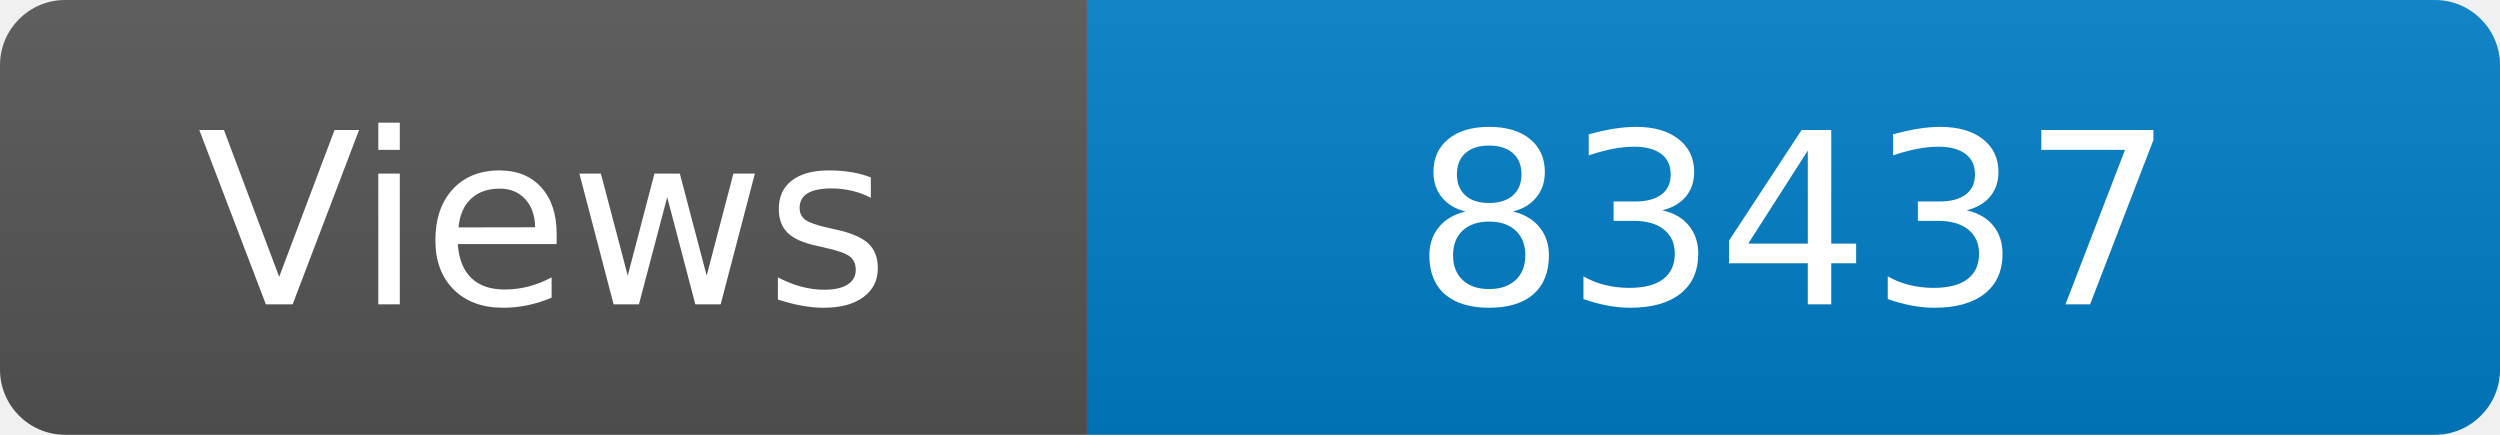
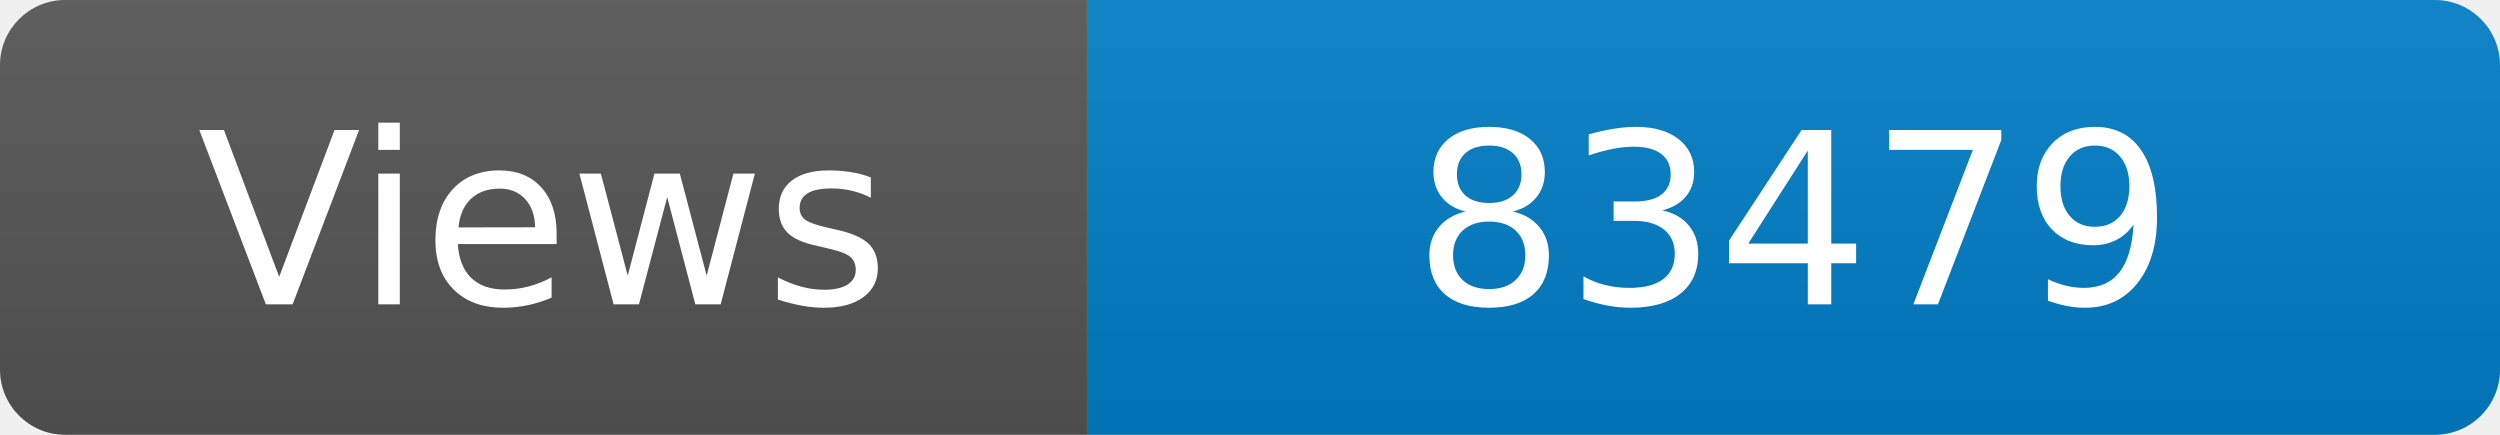
<svg xmlns="http://www.w3.org/2000/svg" width="115" height="20" role="img" aria-label="Maintained?: yes">
  <linearGradient id="s" x2="0" y2="100%">
    <stop offset="0" stop-color="#bbb" stop-opacity=".1" />
    <stop offset="1" stop-opacity=".1" />
  </linearGradient>
  <clipPath id="r">
    <rect width="115" height="20" rx="3" fill="#fff" />
  </clipPath>
  <g clip-path="url(#r)">
    <rect width="50" height="20" fill="#555" />
    <rect x="50" width="160" height="20" fill="#007ec6" />
    <rect width="115" height="20" fill="url(#s)" />
  </g>
  <g fill="#fff" text-anchor="middle" font-family="Verdana,Geneva,DejaVu Sans,sans-serif" font-size="110">
    <text x="250" y="140" transform="scale(.1)" fill="#fff">Views</text>
-     <text x="825" y="140" transform="scale(.1)" fill="#fff">83437</text>
+     <text x="825" y="140" transform="scale(.1)" fill="#fff">83479</text>
  </g>
</svg>
